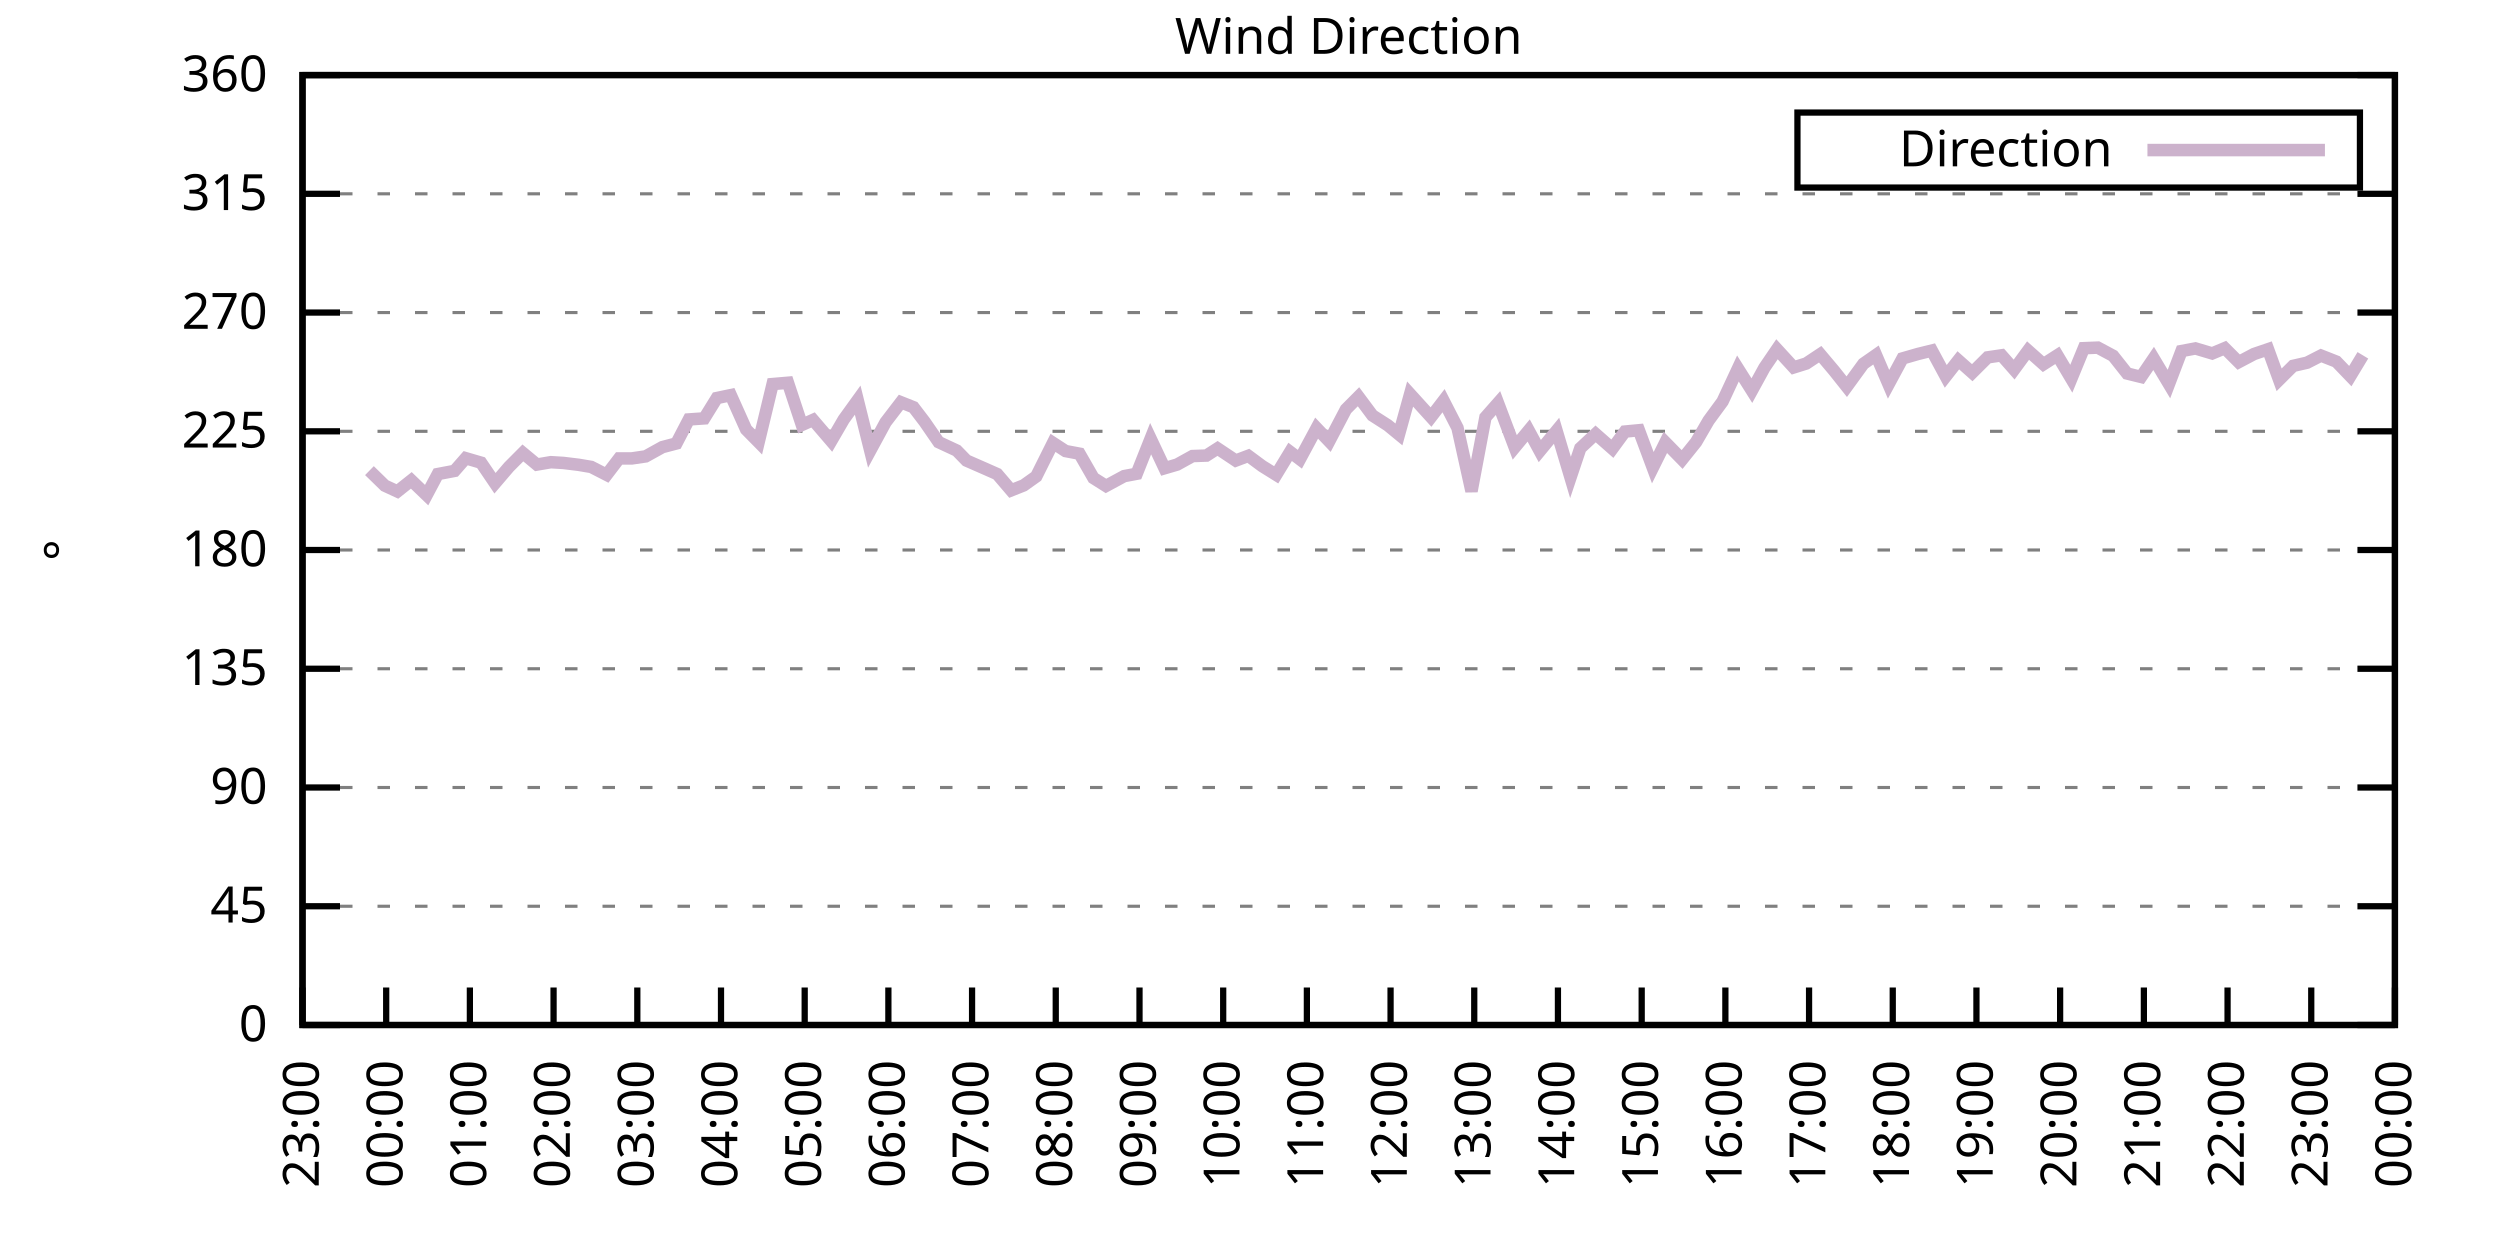
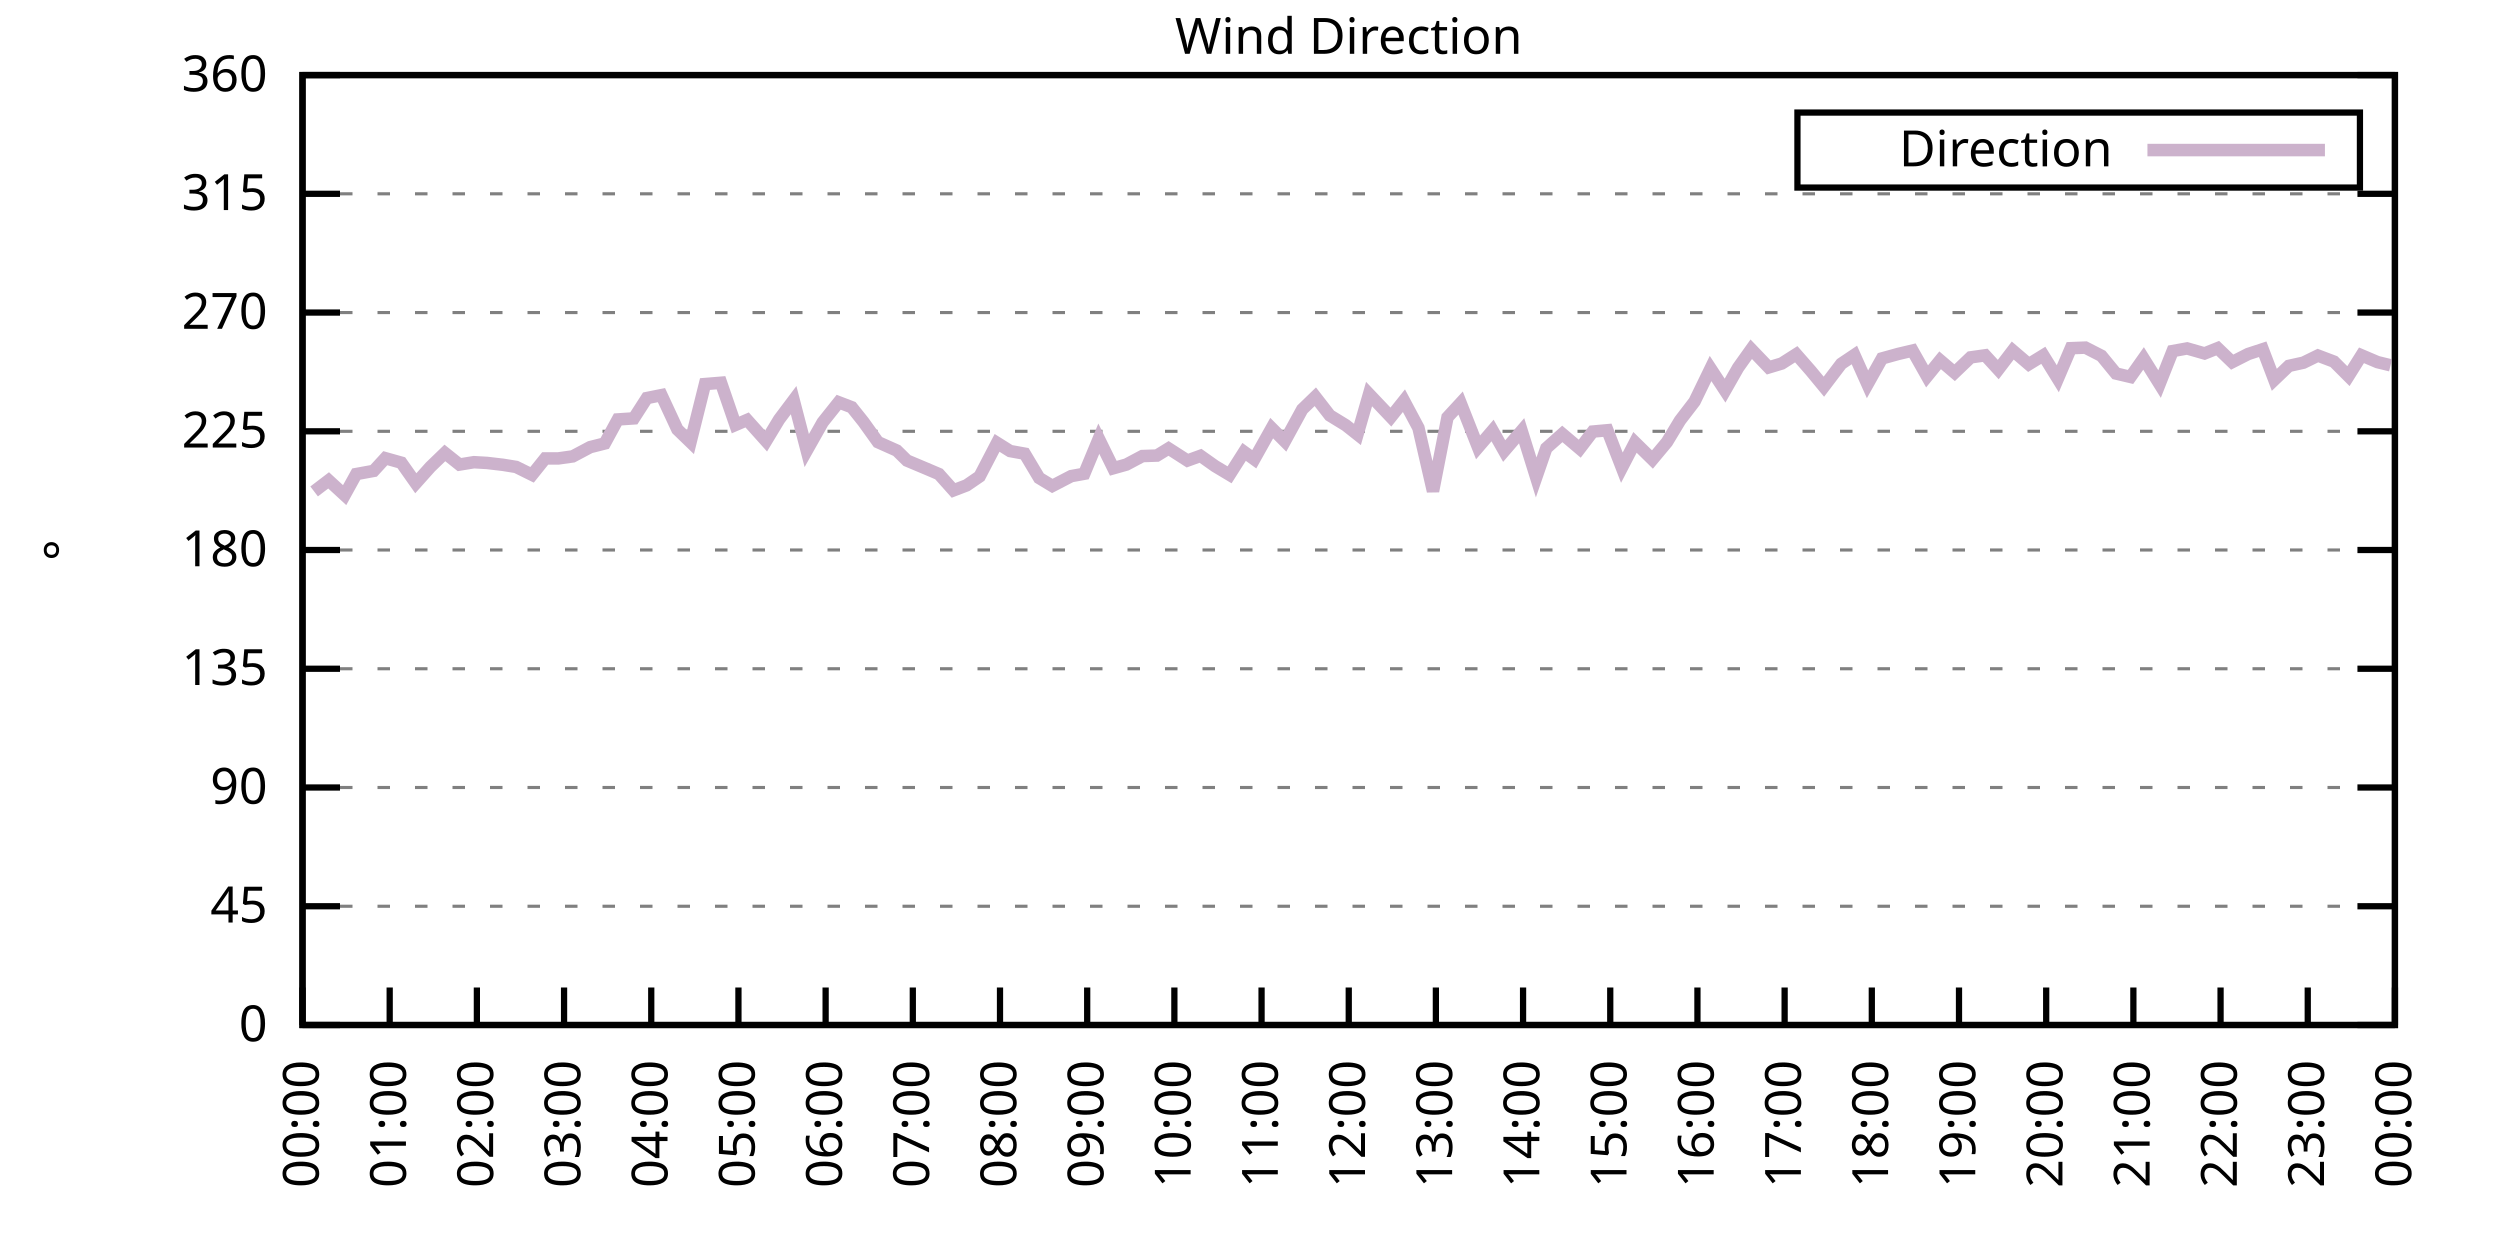
<svg xmlns="http://www.w3.org/2000/svg" xmlns:xlink="http://www.w3.org/1999/xlink" width="400" height="200" viewBox="0 0 400 200">
  <g id="gnuplot_canvas">
    <rect x="0" y="0" width="400" height="200" fill="none" />
    <defs>
      <circle id="gpDot" r="0.5" stroke-width="0.5" stroke="currentColor" />
      <path id="gpPt0" stroke-width="0.333" stroke="currentColor" d="M-1,0 h2 M0,-1 v2" />
      <path id="gpPt1" stroke-width="0.333" stroke="currentColor" d="M-1,-1 L1,1 M1,-1 L-1,1" />
      <path id="gpPt2" stroke-width="0.333" stroke="currentColor" d="M-1,0 L1,0 M0,-1 L0,1 M-1,-1 L1,1 M-1,1 L1,-1" />
      <rect id="gpPt3" stroke-width="0.333" stroke="currentColor" x="-1" y="-1" width="2" height="2" />
      <rect id="gpPt4" stroke-width="0.333" stroke="currentColor" fill="currentColor" x="-1" y="-1" width="2" height="2" />
      <circle id="gpPt5" stroke-width="0.333" stroke="currentColor" cx="0" cy="0" r="1" />
      <use xlink:href="#gpPt5" id="gpPt6" fill="currentColor" stroke="none" />
      <path id="gpPt7" stroke-width="0.333" stroke="currentColor" d="M0,-1.33 L-1.33,0.67 L1.33,0.67 z" />
      <use xlink:href="#gpPt7" id="gpPt8" fill="currentColor" stroke="none" />
      <use xlink:href="#gpPt7" id="gpPt9" stroke="currentColor" transform="rotate(180)" />
      <use xlink:href="#gpPt9" id="gpPt10" fill="currentColor" stroke="none" />
      <use xlink:href="#gpPt3" id="gpPt11" stroke="currentColor" transform="rotate(45)" />
      <use xlink:href="#gpPt11" id="gpPt12" fill="currentColor" stroke="none" />
      <path id="gpPt13" stroke-width="0.333" stroke="currentColor" d="M0,1.330 L1.265,0.411 L0.782,-1.067 L-0.782,-1.076 L-1.265,0.411 z" />
      <use xlink:href="#gpPt13" id="gpPt14" fill="currentColor" stroke="none" />
      <filter id="textbox" filterUnits="objectBoundingBox" x="0" y="0" height="1" width="1">
        <feFlood flood-color="white" flood-opacity="1" result="bgnd" />
        <feComposite in="SourceGraphic" in2="bgnd" operator="atop" />
      </filter>
      <filter id="greybox" filterUnits="objectBoundingBox" x="0" y="0" height="1" width="1">
        <feFlood flood-color="lightgrey" flood-opacity="1" result="grey" />
        <feComposite in="SourceGraphic" in2="grey" operator="atop" />
      </filter>
    </defs>
    <g fill="none" color="white" stroke="currentColor" stroke-width="1.00" stroke-linecap="butt" stroke-linejoin="miter">
</g>
    <g fill="none" color="black" stroke="currentColor" stroke-width="1.00" stroke-linecap="butt" stroke-linejoin="miter">
      <g stroke="none" shape-rendering="crispEdges">
        <polygon fill="rgb(255, 255, 255)" points="48.40,164.00 383.18,164.00 383.18,12.02 48.40,12.02 " />
      </g>
    </g>
    <g fill="none" color="black" stroke="currentColor" stroke-width="1.00" stroke-linecap="butt" stroke-linejoin="miter">
</g>
    <g fill="none" color="black" stroke="black" stroke-width="0.50" stroke-linecap="butt" stroke-linejoin="miter">
</g>
    <g fill="none" color="gray" stroke="currentColor" stroke-width="0.50" stroke-linecap="butt" stroke-linejoin="miter">
      <path stroke="gray" stroke-dasharray="2,4" class="gridline" d="M48.40,164.00 L383.19,164.00  " />
    </g>
    <g fill="none" color="gray" stroke="gray" stroke-width="1.00" stroke-linecap="butt" stroke-linejoin="miter">
</g>
    <g fill="none" color="black" stroke="currentColor" stroke-width="1.00" stroke-linecap="butt" stroke-linejoin="miter">
      <path stroke="black" d="M48.40,164.00 L54.40,164.00 M383.19,164.00 L377.19,164.00  " />
      <g transform="translate(42.80,166.60)" stroke="none" fill="black" font-family="Sans" font-size="8.00" text-anchor="end">
        <text>
          <tspan font-family="Sans"> 0</tspan>
        </text>
      </g>
    </g>
    <g fill="none" color="black" stroke="currentColor" stroke-width="1.00" stroke-linecap="butt" stroke-linejoin="miter">
</g>
    <g fill="none" color="black" stroke="black" stroke-width="0.50" stroke-linecap="butt" stroke-linejoin="miter">
</g>
    <g fill="none" color="gray" stroke="currentColor" stroke-width="0.50" stroke-linecap="butt" stroke-linejoin="miter">
      <path stroke="gray" stroke-dasharray="2,4" class="gridline" d="M48.40,145.00 L383.19,145.00  " />
    </g>
    <g fill="none" color="gray" stroke="gray" stroke-width="1.00" stroke-linecap="butt" stroke-linejoin="miter">
</g>
    <g fill="none" color="black" stroke="currentColor" stroke-width="1.00" stroke-linecap="butt" stroke-linejoin="miter">
      <path stroke="black" d="M48.40,145.00 L54.40,145.00 M383.19,145.00 L377.19,145.00  " />
      <g transform="translate(42.80,147.60)" stroke="none" fill="black" font-family="Sans" font-size="8.00" text-anchor="end">
        <text>
          <tspan font-family="Sans"> 45</tspan>
        </text>
      </g>
    </g>
    <g fill="none" color="black" stroke="currentColor" stroke-width="1.00" stroke-linecap="butt" stroke-linejoin="miter">
</g>
    <g fill="none" color="black" stroke="black" stroke-width="0.50" stroke-linecap="butt" stroke-linejoin="miter">
</g>
    <g fill="none" color="gray" stroke="currentColor" stroke-width="0.50" stroke-linecap="butt" stroke-linejoin="miter">
      <path stroke="gray" stroke-dasharray="2,4" class="gridline" d="M48.40,126.00 L383.19,126.00  " />
    </g>
    <g fill="none" color="gray" stroke="gray" stroke-width="1.00" stroke-linecap="butt" stroke-linejoin="miter">
</g>
    <g fill="none" color="black" stroke="currentColor" stroke-width="1.00" stroke-linecap="butt" stroke-linejoin="miter">
      <path stroke="black" d="M48.40,126.00 L54.40,126.00 M383.19,126.00 L377.19,126.00  " />
      <g transform="translate(42.80,128.60)" stroke="none" fill="black" font-family="Sans" font-size="8.00" text-anchor="end">
        <text>
          <tspan font-family="Sans"> 90</tspan>
        </text>
      </g>
    </g>
    <g fill="none" color="black" stroke="currentColor" stroke-width="1.00" stroke-linecap="butt" stroke-linejoin="miter">
</g>
    <g fill="none" color="black" stroke="black" stroke-width="0.50" stroke-linecap="butt" stroke-linejoin="miter">
</g>
    <g fill="none" color="gray" stroke="currentColor" stroke-width="0.50" stroke-linecap="butt" stroke-linejoin="miter">
      <path stroke="gray" stroke-dasharray="2,4" class="gridline" d="M48.40,107.00 L383.19,107.00  " />
    </g>
    <g fill="none" color="gray" stroke="gray" stroke-width="1.00" stroke-linecap="butt" stroke-linejoin="miter">
</g>
    <g fill="none" color="black" stroke="currentColor" stroke-width="1.00" stroke-linecap="butt" stroke-linejoin="miter">
      <path stroke="black" d="M48.40,107.00 L54.40,107.00 M383.19,107.00 L377.19,107.00  " />
      <g transform="translate(42.80,109.60)" stroke="none" fill="black" font-family="Sans" font-size="8.00" text-anchor="end">
        <text>
          <tspan font-family="Sans"> 135</tspan>
        </text>
      </g>
    </g>
    <g fill="none" color="black" stroke="currentColor" stroke-width="1.00" stroke-linecap="butt" stroke-linejoin="miter">
</g>
    <g fill="none" color="black" stroke="black" stroke-width="0.50" stroke-linecap="butt" stroke-linejoin="miter">
</g>
    <g fill="none" color="gray" stroke="currentColor" stroke-width="0.50" stroke-linecap="butt" stroke-linejoin="miter">
      <path stroke="gray" stroke-dasharray="2,4" class="gridline" d="M48.40,88.00 L383.19,88.00  " />
    </g>
    <g fill="none" color="gray" stroke="gray" stroke-width="1.00" stroke-linecap="butt" stroke-linejoin="miter">
</g>
    <g fill="none" color="black" stroke="currentColor" stroke-width="1.00" stroke-linecap="butt" stroke-linejoin="miter">
      <path stroke="black" d="M48.40,88.00 L54.40,88.00 M383.19,88.00 L377.19,88.00  " />
      <g transform="translate(42.80,90.60)" stroke="none" fill="black" font-family="Sans" font-size="8.00" text-anchor="end">
        <text>
          <tspan font-family="Sans"> 180</tspan>
        </text>
      </g>
    </g>
    <g fill="none" color="black" stroke="currentColor" stroke-width="1.00" stroke-linecap="butt" stroke-linejoin="miter">
</g>
    <g fill="none" color="black" stroke="black" stroke-width="0.50" stroke-linecap="butt" stroke-linejoin="miter">
</g>
    <g fill="none" color="gray" stroke="currentColor" stroke-width="0.50" stroke-linecap="butt" stroke-linejoin="miter">
      <path stroke="gray" stroke-dasharray="2,4" class="gridline" d="M48.40,69.01 L383.19,69.01  " />
    </g>
    <g fill="none" color="gray" stroke="gray" stroke-width="1.00" stroke-linecap="butt" stroke-linejoin="miter">
</g>
    <g fill="none" color="black" stroke="currentColor" stroke-width="1.00" stroke-linecap="butt" stroke-linejoin="miter">
      <path stroke="black" d="M48.40,69.01 L54.40,69.01 M383.19,69.01 L377.19,69.01  " />
      <g transform="translate(42.80,71.61)" stroke="none" fill="black" font-family="Sans" font-size="8.00" text-anchor="end">
        <text>
          <tspan font-family="Sans"> 225</tspan>
        </text>
      </g>
    </g>
    <g fill="none" color="black" stroke="currentColor" stroke-width="1.00" stroke-linecap="butt" stroke-linejoin="miter">
</g>
    <g fill="none" color="black" stroke="black" stroke-width="0.50" stroke-linecap="butt" stroke-linejoin="miter">
</g>
    <g fill="none" color="gray" stroke="currentColor" stroke-width="0.50" stroke-linecap="butt" stroke-linejoin="miter">
      <path stroke="gray" stroke-dasharray="2,4" class="gridline" d="M48.40,50.01 L383.19,50.01  " />
    </g>
    <g fill="none" color="gray" stroke="gray" stroke-width="1.00" stroke-linecap="butt" stroke-linejoin="miter">
</g>
    <g fill="none" color="black" stroke="currentColor" stroke-width="1.00" stroke-linecap="butt" stroke-linejoin="miter">
      <path stroke="black" d="M48.40,50.01 L54.40,50.01 M383.19,50.01 L377.19,50.01  " />
      <g transform="translate(42.80,52.61)" stroke="none" fill="black" font-family="Sans" font-size="8.00" text-anchor="end">
        <text>
          <tspan font-family="Sans"> 270</tspan>
        </text>
      </g>
    </g>
    <g fill="none" color="black" stroke="currentColor" stroke-width="1.00" stroke-linecap="butt" stroke-linejoin="miter">
</g>
    <g fill="none" color="black" stroke="black" stroke-width="0.50" stroke-linecap="butt" stroke-linejoin="miter">
</g>
    <g fill="none" color="gray" stroke="currentColor" stroke-width="0.50" stroke-linecap="butt" stroke-linejoin="miter">
      <path stroke="gray" stroke-dasharray="2,4" class="gridline" d="M48.40,31.01 L383.19,31.01  " />
    </g>
    <g fill="none" color="gray" stroke="gray" stroke-width="1.00" stroke-linecap="butt" stroke-linejoin="miter">
</g>
    <g fill="none" color="black" stroke="currentColor" stroke-width="1.00" stroke-linecap="butt" stroke-linejoin="miter">
      <path stroke="black" d="M48.40,31.01 L54.40,31.01 M383.19,31.01 L377.19,31.01  " />
      <g transform="translate(42.80,33.61)" stroke="none" fill="black" font-family="Sans" font-size="8.00" text-anchor="end">
        <text>
          <tspan font-family="Sans"> 315</tspan>
        </text>
      </g>
    </g>
    <g fill="none" color="black" stroke="currentColor" stroke-width="1.00" stroke-linecap="butt" stroke-linejoin="miter">
</g>
    <g fill="none" color="black" stroke="black" stroke-width="0.50" stroke-linecap="butt" stroke-linejoin="miter">
</g>
    <g fill="none" color="gray" stroke="currentColor" stroke-width="0.50" stroke-linecap="butt" stroke-linejoin="miter">
      <path stroke="gray" stroke-dasharray="2,4" class="gridline" d="M48.40,12.01 L383.19,12.01  " />
    </g>
    <g fill="none" color="gray" stroke="gray" stroke-width="1.00" stroke-linecap="butt" stroke-linejoin="miter">
</g>
    <g fill="none" color="black" stroke="currentColor" stroke-width="1.00" stroke-linecap="butt" stroke-linejoin="miter">
      <path stroke="black" d="M48.40,12.01 L54.40,12.01 M383.19,12.01 L377.19,12.01  " />
      <g transform="translate(42.80,14.61)" stroke="none" fill="black" font-family="Sans" font-size="8.00" text-anchor="end">
        <text>
          <tspan font-family="Sans"> 360</tspan>
        </text>
      </g>
    </g>
    <g fill="none" color="black" stroke="currentColor" stroke-width="1.00" stroke-linecap="butt" stroke-linejoin="miter">
      <path stroke="black" d="M48.40,164.00 L48.40,158.00  " />
      <g transform="translate(51.00,169.60) rotate(270.00)" stroke="none" fill="black" font-family="Sans" font-size="8.00" text-anchor="end">
        <text>
-           <tspan font-family="Sans">23:00</tspan>
-         </text>
-       </g>
-     </g>
-     <g fill="none" color="black" stroke="currentColor" stroke-width="1.00" stroke-linecap="butt" stroke-linejoin="miter">
-       <path stroke="black" d="M61.79,164.00 L61.79,158.00  " />
-       <g transform="translate(64.39,169.60) rotate(270.00)" stroke="none" fill="black" font-family="Sans" font-size="8.00" text-anchor="end">
-         <text>
          <tspan font-family="Sans">00:00</tspan>
        </text>
      </g>
    </g>
    <g fill="none" color="black" stroke="currentColor" stroke-width="1.00" stroke-linecap="butt" stroke-linejoin="miter">
-       <path stroke="black" d="M75.18,164.00 L75.18,158.00  " />
-       <g transform="translate(77.78,169.60) rotate(270.00)" stroke="none" fill="black" font-family="Sans" font-size="8.00" text-anchor="end">
+       <path stroke="black" d="M62.35,164.00 L62.35,158.00  " />
+       <g transform="translate(64.95,169.60) rotate(270.00)" stroke="none" fill="black" font-family="Sans" font-size="8.00" text-anchor="end">
        <text>
          <tspan font-family="Sans">01:00</tspan>
        </text>
      </g>
    </g>
    <g fill="none" color="black" stroke="currentColor" stroke-width="1.00" stroke-linecap="butt" stroke-linejoin="miter">
-       <path stroke="black" d="M88.57,164.00 L88.57,158.00  " />
-       <g transform="translate(91.17,169.60) rotate(270.00)" stroke="none" fill="black" font-family="Sans" font-size="8.00" text-anchor="end">
+       <path stroke="black" d="M76.30,164.00 L76.30,158.00  " />
+       <g transform="translate(78.90,169.60) rotate(270.00)" stroke="none" fill="black" font-family="Sans" font-size="8.00" text-anchor="end">
        <text>
          <tspan font-family="Sans">02:00</tspan>
        </text>
      </g>
    </g>
    <g fill="none" color="black" stroke="currentColor" stroke-width="1.00" stroke-linecap="butt" stroke-linejoin="miter">
-       <path stroke="black" d="M101.97,164.00 L101.97,158.00  " />
-       <g transform="translate(104.57,169.60) rotate(270.00)" stroke="none" fill="black" font-family="Sans" font-size="8.00" text-anchor="end">
+       <path stroke="black" d="M90.25,164.00 L90.25,158.00  " />
+       <g transform="translate(92.85,169.60) rotate(270.00)" stroke="none" fill="black" font-family="Sans" font-size="8.00" text-anchor="end">
        <text>
          <tspan font-family="Sans">03:00</tspan>
        </text>
      </g>
    </g>
    <g fill="none" color="black" stroke="currentColor" stroke-width="1.00" stroke-linecap="butt" stroke-linejoin="miter">
-       <path stroke="black" d="M115.36,164.00 L115.36,158.00  " />
-       <g transform="translate(117.96,169.60) rotate(270.00)" stroke="none" fill="black" font-family="Sans" font-size="8.00" text-anchor="end">
+       <path stroke="black" d="M104.20,164.00 L104.20,158.00  " />
+       <g transform="translate(106.80,169.60) rotate(270.00)" stroke="none" fill="black" font-family="Sans" font-size="8.00" text-anchor="end">
        <text>
          <tspan font-family="Sans">04:00</tspan>
        </text>
      </g>
    </g>
    <g fill="none" color="black" stroke="currentColor" stroke-width="1.00" stroke-linecap="butt" stroke-linejoin="miter">
-       <path stroke="black" d="M128.75,164.00 L128.75,158.00  " />
-       <g transform="translate(131.35,169.60) rotate(270.00)" stroke="none" fill="black" font-family="Sans" font-size="8.00" text-anchor="end">
+       <path stroke="black" d="M118.15,164.00 L118.15,158.00  " />
+       <g transform="translate(120.75,169.60) rotate(270.00)" stroke="none" fill="black" font-family="Sans" font-size="8.00" text-anchor="end">
        <text>
          <tspan font-family="Sans">05:00</tspan>
        </text>
      </g>
    </g>
    <g fill="none" color="black" stroke="currentColor" stroke-width="1.00" stroke-linecap="butt" stroke-linejoin="miter">
-       <path stroke="black" d="M142.14,164.00 L142.14,158.00  " />
-       <g transform="translate(144.74,169.60) rotate(270.00)" stroke="none" fill="black" font-family="Sans" font-size="8.00" text-anchor="end">
+       <path stroke="black" d="M132.10,164.00 L132.10,158.00  " />
+       <g transform="translate(134.70,169.60) rotate(270.00)" stroke="none" fill="black" font-family="Sans" font-size="8.00" text-anchor="end">
        <text>
          <tspan font-family="Sans">06:00</tspan>
        </text>
      </g>
    </g>
    <g fill="none" color="black" stroke="currentColor" stroke-width="1.00" stroke-linecap="butt" stroke-linejoin="miter">
-       <path stroke="black" d="M155.53,164.00 L155.53,158.00  " />
-       <g transform="translate(158.13,169.60) rotate(270.00)" stroke="none" fill="black" font-family="Sans" font-size="8.00" text-anchor="end">
+       <path stroke="black" d="M146.05,164.00 L146.05,158.00  " />
+       <g transform="translate(148.65,169.60) rotate(270.00)" stroke="none" fill="black" font-family="Sans" font-size="8.00" text-anchor="end">
        <text>
          <tspan font-family="Sans">07:00</tspan>
        </text>
      </g>
    </g>
    <g fill="none" color="black" stroke="currentColor" stroke-width="1.00" stroke-linecap="butt" stroke-linejoin="miter">
-       <path stroke="black" d="M168.92,164.00 L168.92,158.00  " />
-       <g transform="translate(171.52,169.60) rotate(270.00)" stroke="none" fill="black" font-family="Sans" font-size="8.00" text-anchor="end">
+       <path stroke="black" d="M160.00,164.00 L160.00,158.00  " />
+       <g transform="translate(162.60,169.60) rotate(270.00)" stroke="none" fill="black" font-family="Sans" font-size="8.00" text-anchor="end">
        <text>
          <tspan font-family="Sans">08:00</tspan>
        </text>
      </g>
    </g>
    <g fill="none" color="black" stroke="currentColor" stroke-width="1.00" stroke-linecap="butt" stroke-linejoin="miter">
-       <path stroke="black" d="M182.32,164.00 L182.32,158.00  " />
-       <g transform="translate(184.92,169.60) rotate(270.00)" stroke="none" fill="black" font-family="Sans" font-size="8.00" text-anchor="end">
+       <path stroke="black" d="M173.95,164.00 L173.95,158.00  " />
+       <g transform="translate(176.55,169.60) rotate(270.00)" stroke="none" fill="black" font-family="Sans" font-size="8.00" text-anchor="end">
        <text>
          <tspan font-family="Sans">09:00</tspan>
        </text>
      </g>
    </g>
    <g fill="none" color="black" stroke="currentColor" stroke-width="1.00" stroke-linecap="butt" stroke-linejoin="miter">
-       <path stroke="black" d="M195.71,164.00 L195.71,158.00  " />
-       <g transform="translate(198.31,169.60) rotate(270.00)" stroke="none" fill="black" font-family="Sans" font-size="8.00" text-anchor="end">
+       <path stroke="black" d="M187.90,164.00 L187.90,158.00  " />
+       <g transform="translate(190.50,169.60) rotate(270.00)" stroke="none" fill="black" font-family="Sans" font-size="8.00" text-anchor="end">
        <text>
          <tspan font-family="Sans">10:00</tspan>
        </text>
      </g>
    </g>
    <g fill="none" color="black" stroke="currentColor" stroke-width="1.00" stroke-linecap="butt" stroke-linejoin="miter">
-       <path stroke="black" d="M209.10,164.00 L209.10,158.00  " />
-       <g transform="translate(211.70,169.60) rotate(270.00)" stroke="none" fill="black" font-family="Sans" font-size="8.00" text-anchor="end">
+       <path stroke="black" d="M201.85,164.00 L201.85,158.00  " />
+       <g transform="translate(204.45,169.60) rotate(270.00)" stroke="none" fill="black" font-family="Sans" font-size="8.00" text-anchor="end">
        <text>
          <tspan font-family="Sans">11:00</tspan>
        </text>
      </g>
    </g>
    <g fill="none" color="black" stroke="currentColor" stroke-width="1.00" stroke-linecap="butt" stroke-linejoin="miter">
-       <path stroke="black" d="M222.49,164.00 L222.49,158.00  " />
-       <g transform="translate(225.09,169.60) rotate(270.00)" stroke="none" fill="black" font-family="Sans" font-size="8.00" text-anchor="end">
+       <path stroke="black" d="M215.80,164.00 L215.80,158.00  " />
+       <g transform="translate(218.40,169.60) rotate(270.00)" stroke="none" fill="black" font-family="Sans" font-size="8.00" text-anchor="end">
        <text>
          <tspan font-family="Sans">12:00</tspan>
        </text>
      </g>
    </g>
    <g fill="none" color="black" stroke="currentColor" stroke-width="1.00" stroke-linecap="butt" stroke-linejoin="miter">
-       <path stroke="black" d="M235.88,164.00 L235.88,158.00  " />
-       <g transform="translate(238.48,169.60) rotate(270.00)" stroke="none" fill="black" font-family="Sans" font-size="8.00" text-anchor="end">
+       <path stroke="black" d="M229.74,164.00 L229.74,158.00  " />
+       <g transform="translate(232.34,169.60) rotate(270.00)" stroke="none" fill="black" font-family="Sans" font-size="8.00" text-anchor="end">
        <text>
          <tspan font-family="Sans">13:00</tspan>
        </text>
      </g>
    </g>
    <g fill="none" color="black" stroke="currentColor" stroke-width="1.00" stroke-linecap="butt" stroke-linejoin="miter">
-       <path stroke="black" d="M249.27,164.00 L249.27,158.00  " />
-       <g transform="translate(251.87,169.60) rotate(270.00)" stroke="none" fill="black" font-family="Sans" font-size="8.00" text-anchor="end">
+       <path stroke="black" d="M243.69,164.00 L243.69,158.00  " />
+       <g transform="translate(246.29,169.60) rotate(270.00)" stroke="none" fill="black" font-family="Sans" font-size="8.00" text-anchor="end">
        <text>
          <tspan font-family="Sans">14:00</tspan>
        </text>
      </g>
    </g>
    <g fill="none" color="black" stroke="currentColor" stroke-width="1.00" stroke-linecap="butt" stroke-linejoin="miter">
-       <path stroke="black" d="M262.67,164.00 L262.67,158.00  " />
-       <g transform="translate(265.27,169.60) rotate(270.00)" stroke="none" fill="black" font-family="Sans" font-size="8.00" text-anchor="end">
+       <path stroke="black" d="M257.64,164.00 L257.64,158.00  " />
+       <g transform="translate(260.24,169.60) rotate(270.00)" stroke="none" fill="black" font-family="Sans" font-size="8.00" text-anchor="end">
        <text>
          <tspan font-family="Sans">15:00</tspan>
        </text>
      </g>
    </g>
    <g fill="none" color="black" stroke="currentColor" stroke-width="1.00" stroke-linecap="butt" stroke-linejoin="miter">
-       <path stroke="black" d="M276.06,164.00 L276.06,158.00  " />
-       <g transform="translate(278.66,169.60) rotate(270.00)" stroke="none" fill="black" font-family="Sans" font-size="8.00" text-anchor="end">
+       <path stroke="black" d="M271.59,164.00 L271.59,158.00  " />
+       <g transform="translate(274.19,169.60) rotate(270.00)" stroke="none" fill="black" font-family="Sans" font-size="8.00" text-anchor="end">
        <text>
          <tspan font-family="Sans">16:00</tspan>
        </text>
      </g>
    </g>
    <g fill="none" color="black" stroke="currentColor" stroke-width="1.00" stroke-linecap="butt" stroke-linejoin="miter">
-       <path stroke="black" d="M289.45,164.00 L289.45,158.00  " />
-       <g transform="translate(292.05,169.60) rotate(270.00)" stroke="none" fill="black" font-family="Sans" font-size="8.00" text-anchor="end">
+       <path stroke="black" d="M285.54,164.00 L285.54,158.00  " />
+       <g transform="translate(288.14,169.60) rotate(270.00)" stroke="none" fill="black" font-family="Sans" font-size="8.00" text-anchor="end">
        <text>
          <tspan font-family="Sans">17:00</tspan>
        </text>
      </g>
    </g>
    <g fill="none" color="black" stroke="currentColor" stroke-width="1.00" stroke-linecap="butt" stroke-linejoin="miter">
-       <path stroke="black" d="M302.84,164.00 L302.84,158.00  " />
-       <g transform="translate(305.44,169.60) rotate(270.00)" stroke="none" fill="black" font-family="Sans" font-size="8.00" text-anchor="end">
+       <path stroke="black" d="M299.49,164.00 L299.49,158.00  " />
+       <g transform="translate(302.09,169.60) rotate(270.00)" stroke="none" fill="black" font-family="Sans" font-size="8.00" text-anchor="end">
        <text>
          <tspan font-family="Sans">18:00</tspan>
        </text>
      </g>
    </g>
    <g fill="none" color="black" stroke="currentColor" stroke-width="1.00" stroke-linecap="butt" stroke-linejoin="miter">
-       <path stroke="black" d="M316.23,164.00 L316.23,158.00  " />
-       <g transform="translate(318.83,169.60) rotate(270.00)" stroke="none" fill="black" font-family="Sans" font-size="8.00" text-anchor="end">
+       <path stroke="black" d="M313.44,164.00 L313.44,158.00  " />
+       <g transform="translate(316.04,169.60) rotate(270.00)" stroke="none" fill="black" font-family="Sans" font-size="8.00" text-anchor="end">
        <text>
          <tspan font-family="Sans">19:00</tspan>
        </text>
      </g>
    </g>
    <g fill="none" color="black" stroke="currentColor" stroke-width="1.00" stroke-linecap="butt" stroke-linejoin="miter">
-       <path stroke="black" d="M329.62,164.00 L329.62,158.00  " />
-       <g transform="translate(332.22,169.60) rotate(270.00)" stroke="none" fill="black" font-family="Sans" font-size="8.00" text-anchor="end">
+       <path stroke="black" d="M327.39,164.00 L327.39,158.00  " />
+       <g transform="translate(329.99,169.60) rotate(270.00)" stroke="none" fill="black" font-family="Sans" font-size="8.00" text-anchor="end">
        <text>
          <tspan font-family="Sans">20:00</tspan>
        </text>
      </g>
    </g>
    <g fill="none" color="black" stroke="currentColor" stroke-width="1.00" stroke-linecap="butt" stroke-linejoin="miter">
-       <path stroke="black" d="M343.02,164.00 L343.02,158.00  " />
-       <g transform="translate(345.62,169.60) rotate(270.00)" stroke="none" fill="black" font-family="Sans" font-size="8.00" text-anchor="end">
+       <path stroke="black" d="M341.34,164.00 L341.34,158.00  " />
+       <g transform="translate(343.94,169.60) rotate(270.00)" stroke="none" fill="black" font-family="Sans" font-size="8.00" text-anchor="end">
        <text>
          <tspan font-family="Sans">21:00</tspan>
        </text>
      </g>
    </g>
    <g fill="none" color="black" stroke="currentColor" stroke-width="1.00" stroke-linecap="butt" stroke-linejoin="miter">
-       <path stroke="black" d="M356.41,164.00 L356.41,158.00  " />
-       <g transform="translate(359.01,169.60) rotate(270.00)" stroke="none" fill="black" font-family="Sans" font-size="8.00" text-anchor="end">
+       <path stroke="black" d="M355.29,164.00 L355.29,158.00  " />
+       <g transform="translate(357.89,169.60) rotate(270.00)" stroke="none" fill="black" font-family="Sans" font-size="8.00" text-anchor="end">
        <text>
          <tspan font-family="Sans">22:00</tspan>
        </text>
      </g>
    </g>
    <g fill="none" color="black" stroke="currentColor" stroke-width="1.00" stroke-linecap="butt" stroke-linejoin="miter">
-       <path stroke="black" d="M369.80,164.00 L369.80,158.00  " />
-       <g transform="translate(372.40,169.60) rotate(270.00)" stroke="none" fill="black" font-family="Sans" font-size="8.00" text-anchor="end">
+       <path stroke="black" d="M369.24,164.00 L369.24,158.00  " />
+       <g transform="translate(371.84,169.60) rotate(270.00)" stroke="none" fill="black" font-family="Sans" font-size="8.00" text-anchor="end">
        <text>
          <tspan font-family="Sans">23:00</tspan>
        </text>
      </g>
    </g>
    <g fill="none" color="black" stroke="currentColor" stroke-width="1.00" stroke-linecap="butt" stroke-linejoin="miter">
      <path stroke="black" d="M383.19,164.00 L383.19,158.00  " />
      <g transform="translate(385.79,169.60) rotate(270.00)" stroke="none" fill="black" font-family="Sans" font-size="8.00" text-anchor="end">
        <text>
          <tspan font-family="Sans">00:00</tspan>
        </text>
      </g>
    </g>
    <g fill="none" color="black" stroke="currentColor" stroke-width="1.00" stroke-linecap="butt" stroke-linejoin="miter">
</g>
    <g fill="none" color="black" stroke="currentColor" stroke-width="1.00" stroke-linecap="butt" stroke-linejoin="miter">
      <path stroke="black" d="M48.40,12.01 L48.40,164.00 L383.19,164.00 L383.19,12.01 L48.40,12.01 Z  " />
    </g>
    <g fill="none" color="black" stroke="currentColor" stroke-width="1.00" stroke-linecap="butt" stroke-linejoin="miter">
</g>
    <g fill="none" color="black" stroke="currentColor" stroke-width="1.00" stroke-linecap="butt" stroke-linejoin="miter">
      <path stroke="black" d="M287.59,30.01 L287.59,18.01 L377.59,18.01 L377.59,30.01 L287.59,30.01 Z  " />
    </g>
    <g id="Wind_direction_plot_1">
      <g fill="none" color="white" stroke="black" stroke-width="2.00" stroke-linecap="butt" stroke-linejoin="miter">
</g>
      <g fill="none" color="black" stroke="currentColor" stroke-width="2.00" stroke-linecap="butt" stroke-linejoin="miter">
        <g transform="translate(337.99,26.61)" stroke="none" fill="black" font-family="Sans" font-size="8.00" text-anchor="end">
          <text>
            <tspan font-family="Sans">Direction</tspan>
          </text>
        </g>
      </g>
      <g fill="none" color="black" stroke="currentColor" stroke-width="2.00" stroke-linecap="butt" stroke-linejoin="miter">
-         <path stroke="rgb(204, 178, 204)" d="M343.59,24.01 L371.99,24.01 M59.11,75.30 L61.57,77.70 L63.58,78.63 L65.81,76.86 L68.26,79.22 L70.05,75.85   L72.73,75.34 L74.51,73.31 L76.97,74.03 L79.20,77.32 L81.43,74.71 L83.66,72.47 L85.90,74.33 L88.13,73.95   L90.14,74.07 L92.59,74.37 L94.60,74.71 L97.06,75.97 L99.06,73.35 L101.07,73.35 L103.31,73.02 L105.98,71.54   L108.22,70.95 L110.22,67.11 L112.68,66.94 L114.69,63.69 L116.92,63.22 L119.38,68.71 L121.38,70.74 L123.62,61.45   L126.07,61.24 L128.30,67.99 L130.09,67.19 L132.99,70.57 L135.00,67.11 L137.23,64.02 L139.24,72.09 L141.69,67.57   L144.15,64.36 L146.16,65.16 L147.94,67.49 L150.18,70.74 L153.08,72.09 L154.64,73.69 L157.54,74.96 L159.55,75.85   L161.78,78.46 L163.79,77.66 L165.80,76.23 L168.48,70.86 L170.49,72.17 L172.72,72.59 L174.95,76.48 L176.96,77.75   L179.86,76.18 L181.87,75.80 L184.10,70.19 L186.33,74.92 L188.34,74.33 L190.80,72.97 L193.03,72.89 L194.81,71.75   L197.72,73.69 L199.73,72.93 L201.96,74.58 L204.19,75.97 L206.42,72.30 L207.98,73.48 L210.66,68.50 L212.67,70.61   L215.35,65.50 L217.36,63.48 L219.59,66.47 L222.04,68.04 L223.83,69.51 L225.62,63.05 L228.96,66.73 L230.97,64.11   L233.20,68.46 L235.44,78.59 L237.67,66.77 L239.68,64.49 L242.36,71.58 L244.59,68.88 L246.37,72.17 L249.05,68.92   L251.28,76.39 L252.85,71.71 L255.30,69.43 L257.98,71.79 L259.99,69.05 L262.22,68.84 L264.45,74.83 L266.46,70.78   L269.14,73.52 L271.37,70.74 L273.38,67.28 L275.61,64.24 L278.07,58.96 L280.30,62.50 L282.31,58.83 L284.32,55.88   L286.99,58.79 L289.00,58.16 L291.23,56.68 L293.47,59.34 L295.48,61.87 L298.15,58.20 L300.16,56.80 L302.17,61.49   L304.40,57.35 L306.86,56.64 L309.09,56.09 L311.32,60.22 L313.33,57.65 L315.56,59.63 L318.02,57.18 L320.25,56.85   L322.26,59.13 L324.49,56.09 L326.95,58.28 L329.18,56.85 L331.41,60.60 L333.42,55.71 L335.65,55.62 L338.10,56.93   L340.34,59.76 L342.57,60.31 L344.58,57.35 L347.03,61.45 L349.04,56.17 L351.27,55.75 L353.95,56.55 L355.96,55.71   L358.19,57.94 L360.65,56.64 L362.88,55.88 L364.66,60.77 L366.90,58.54 L369.13,58.03 L371.36,56.89 L373.82,57.86   L376.05,60.18 L378.06,56.85  " />
+         <path stroke="rgb(204, 178, 204)" d="M343.59,24.01 L371.99,24.01 M50.26,78.63 L52.58,76.86 L55.14,79.22 L57.00,75.85 L59.79,75.34 L61.65,73.31   L64.21,74.03 L66.53,77.32 L68.86,74.71 L71.18,72.47 L73.51,74.33 L75.83,73.95 L77.93,74.07 L80.48,74.37   L82.58,74.71 L85.13,75.97 L87.23,73.35 L89.32,73.35 L91.64,73.02 L94.43,71.54 L96.76,70.95 L98.85,67.11   L101.41,66.94 L103.50,63.69 L105.83,63.22 L108.38,68.71 L110.48,70.74 L112.80,61.45 L115.36,61.24 L117.68,67.99   L119.54,67.19 L122.57,70.57 L124.66,67.11 L126.98,64.02 L129.08,72.09 L131.63,67.57 L134.19,64.36 L136.28,65.16   L138.14,67.49 L140.47,70.74 L143.49,72.09 L145.12,73.69 L148.14,74.96 L150.23,75.85 L152.56,78.46 L154.65,77.66   L156.74,76.23 L159.53,70.86 L161.62,72.17 L163.95,72.59 L166.27,76.48 L168.37,77.75 L171.39,76.18 L173.48,75.80   L175.81,70.19 L178.13,74.92 L180.22,74.33 L182.78,72.97 L185.11,72.89 L186.97,71.75 L189.99,73.69 L192.08,72.93   L194.41,74.58 L196.73,75.97 L199.06,72.30 L200.68,73.48 L203.47,68.50 L205.57,70.61 L208.36,65.50 L210.45,63.48   L212.77,66.47 L215.33,68.04 L217.19,69.51 L219.05,63.05 L222.54,66.73 L224.63,64.11 L226.95,68.46 L229.28,78.59   L231.60,66.77 L233.70,64.49 L236.49,71.58 L238.81,68.88 L240.67,72.17 L243.46,68.92 L245.79,76.39 L247.41,71.71   L249.97,69.43 L252.76,71.79 L254.85,69.05 L257.18,68.84 L259.50,74.83 L261.60,70.78 L264.39,73.52 L266.71,70.74   L268.80,67.28 L271.13,64.24 L273.69,58.96 L276.01,62.50 L278.10,58.83 L280.20,55.88 L282.99,58.79 L285.08,58.16   L287.40,56.68 L289.73,59.34 L291.82,61.87 L294.61,58.20 L296.70,56.80 L298.80,61.49 L301.12,57.35 L303.68,56.64   L306.00,56.09 L308.33,60.22 L310.42,57.65 L312.74,59.63 L315.30,57.18 L317.63,56.85 L319.72,59.13 L322.04,56.09   L324.60,58.28 L326.93,56.85 L329.25,60.60 L331.34,55.71 L333.67,55.62 L336.23,56.93 L338.55,59.76 L340.88,60.31   L342.97,57.35 L345.53,61.45 L347.62,56.17 L349.94,55.75 L352.73,56.55 L354.83,55.71 L357.15,57.94 L359.71,56.64   L362.03,55.88 L363.89,60.77 L366.22,58.54 L368.54,58.03 L370.87,56.89 L373.43,57.86 L375.75,60.18 L377.84,56.85   L380.40,57.94 L382.49,58.45  " />
      </g>
    </g>
    <g fill="none" color="black" stroke="currentColor" stroke-width="2.00" stroke-linecap="butt" stroke-linejoin="miter">
</g>
    <g fill="none" color="black" stroke="black" stroke-width="1.00" stroke-linecap="butt" stroke-linejoin="miter">
</g>
    <g fill="none" color="black" stroke="currentColor" stroke-width="1.00" stroke-linecap="butt" stroke-linejoin="miter">
      <path stroke="black" d="M48.40,12.01 L48.40,164.00 L383.19,164.00 L383.19,12.01 L48.40,12.01 Z  " />
      <g transform="translate(12.80,88.01) rotate(270.00)" stroke="none" fill="black" font-family="Sans" font-size="8.00" text-anchor="middle">
        <text>
          <tspan font-family="Sans">°</tspan>
        </text>
      </g>
    </g>
    <g fill="none" color="black" stroke="currentColor" stroke-width="1.00" stroke-linecap="butt" stroke-linejoin="miter">
</g>
    <g fill="none" color="black" stroke="currentColor" stroke-width="1.00" stroke-linecap="butt" stroke-linejoin="miter">
      <g transform="translate(215.79,8.61)" stroke="none" fill="black" font-family="Sans" font-size="8.00" text-anchor="middle">
        <text>
          <tspan font-family="Sans">Wind Direction</tspan>
        </text>
      </g>
    </g>
    <g fill="none" color="black" stroke="currentColor" stroke-width="1.00" stroke-linecap="butt" stroke-linejoin="miter">
</g>
  </g>
</svg>
